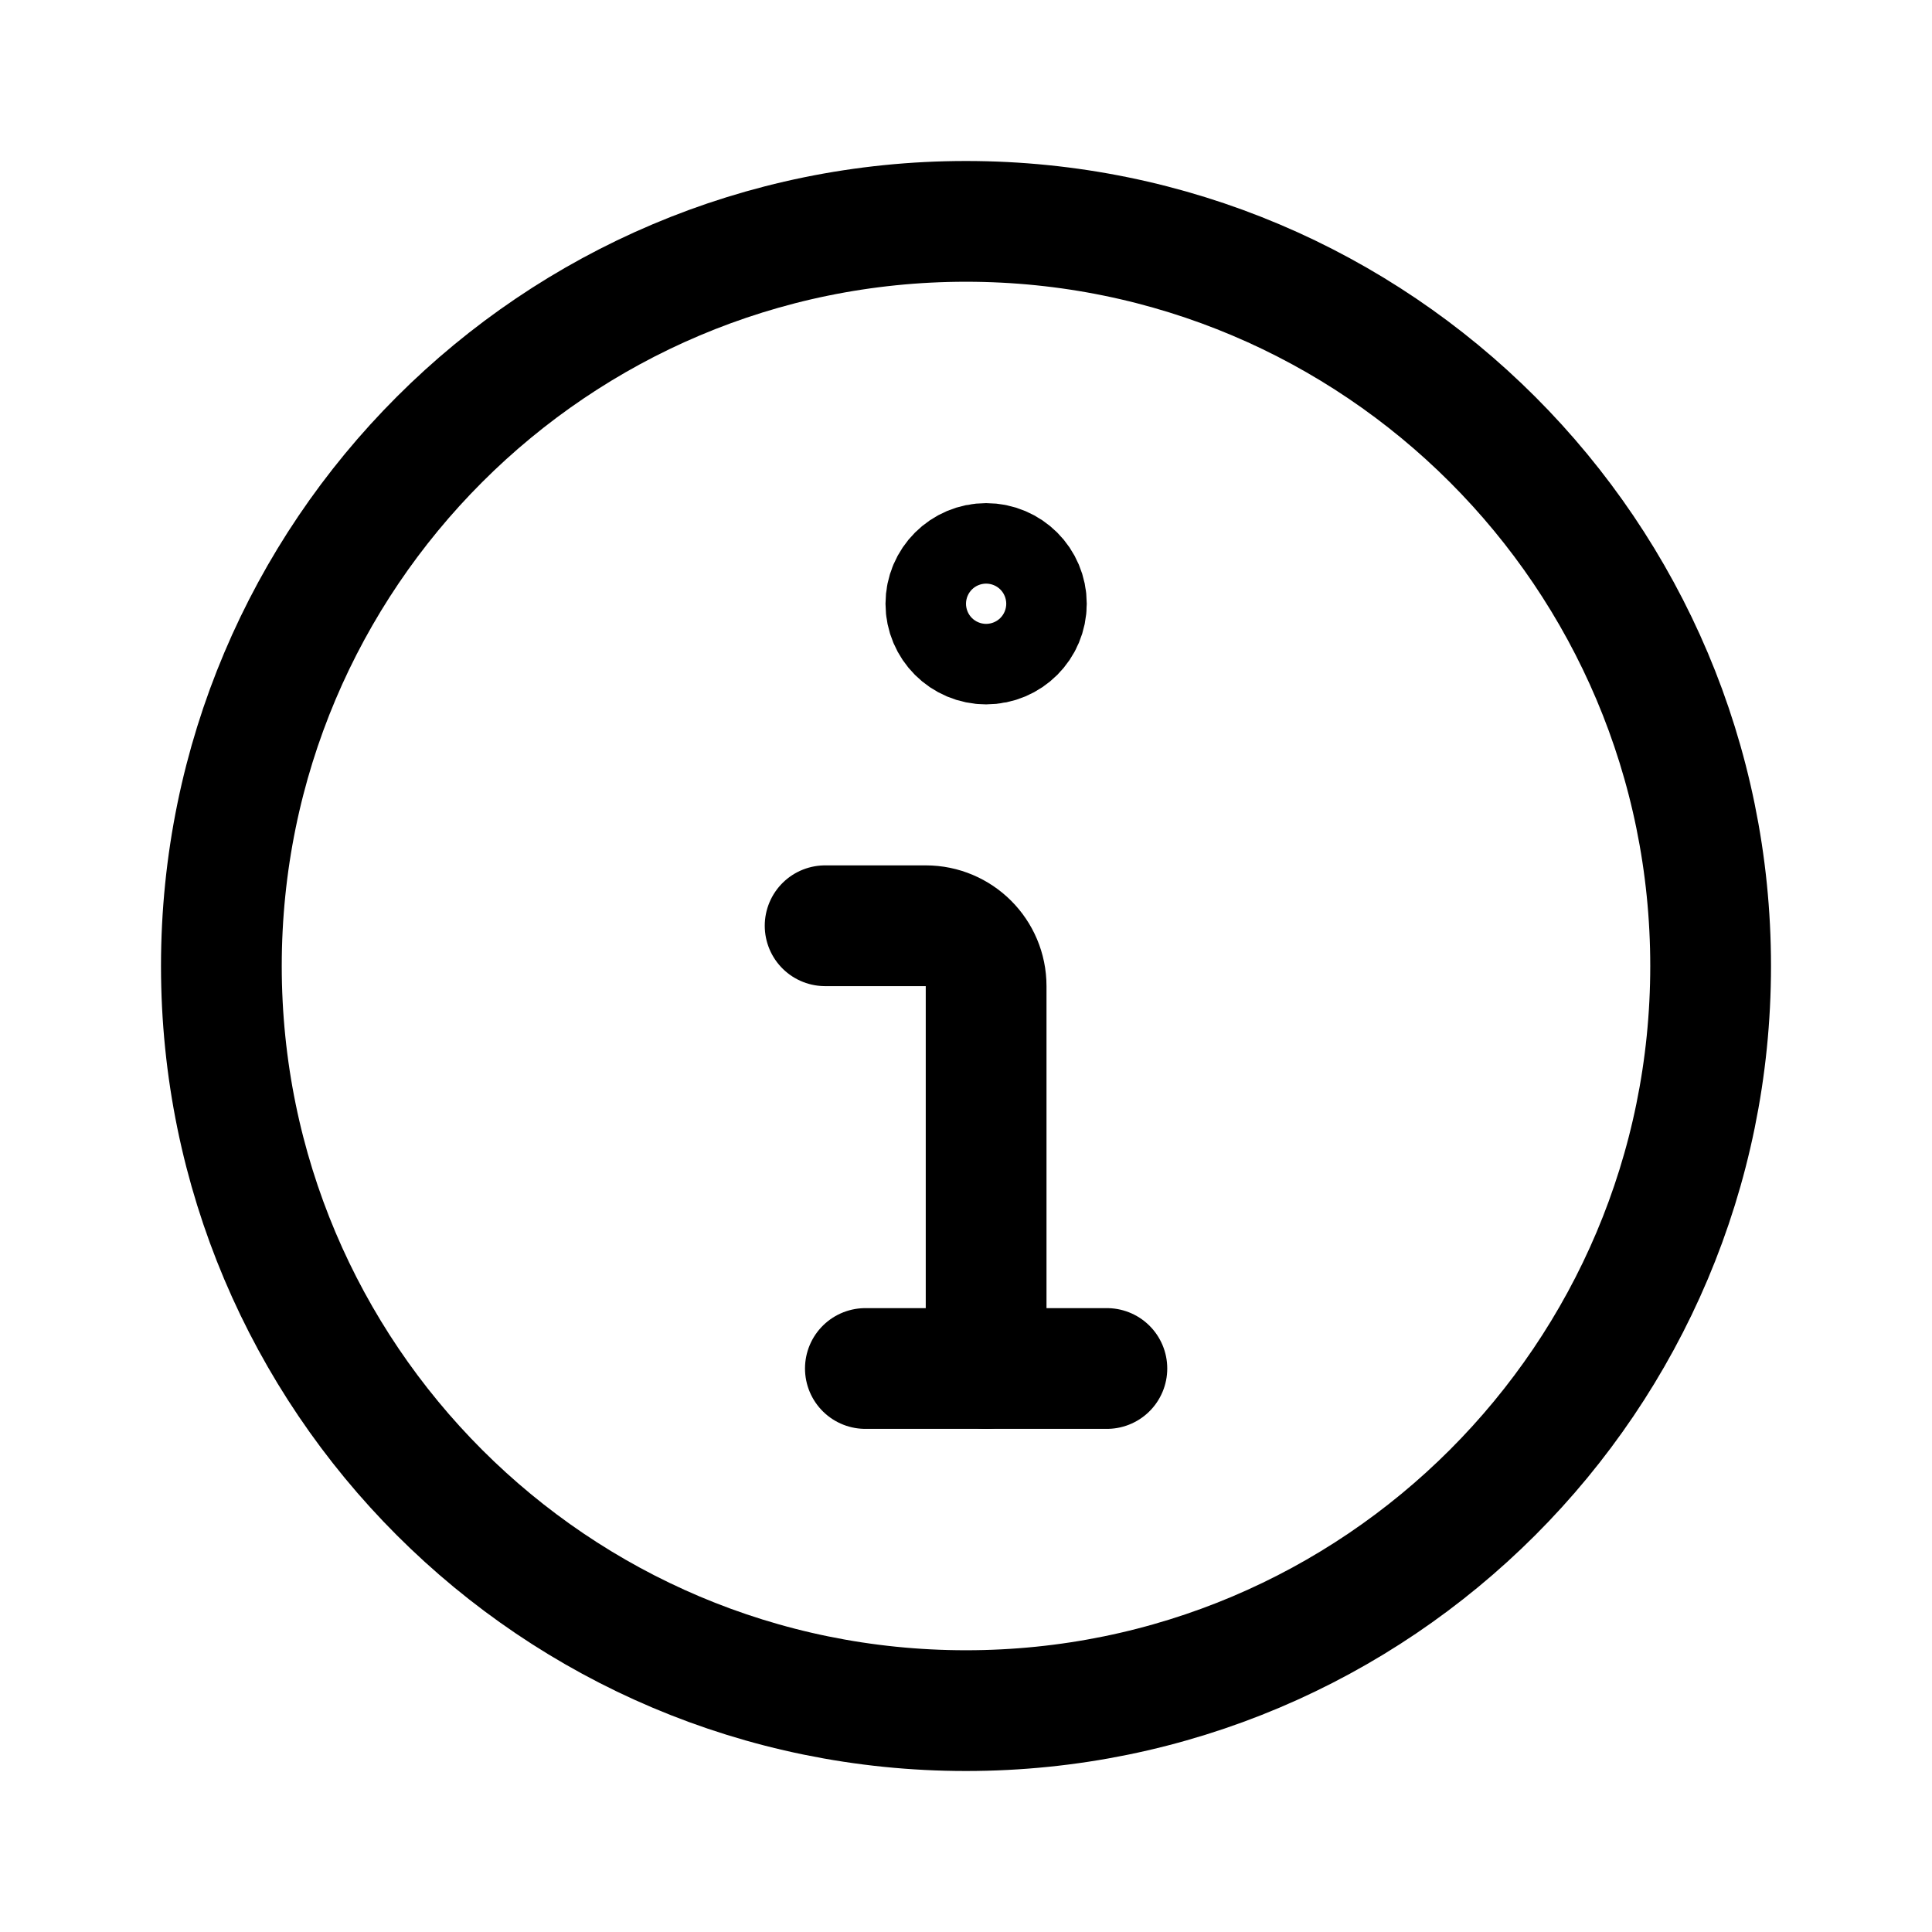
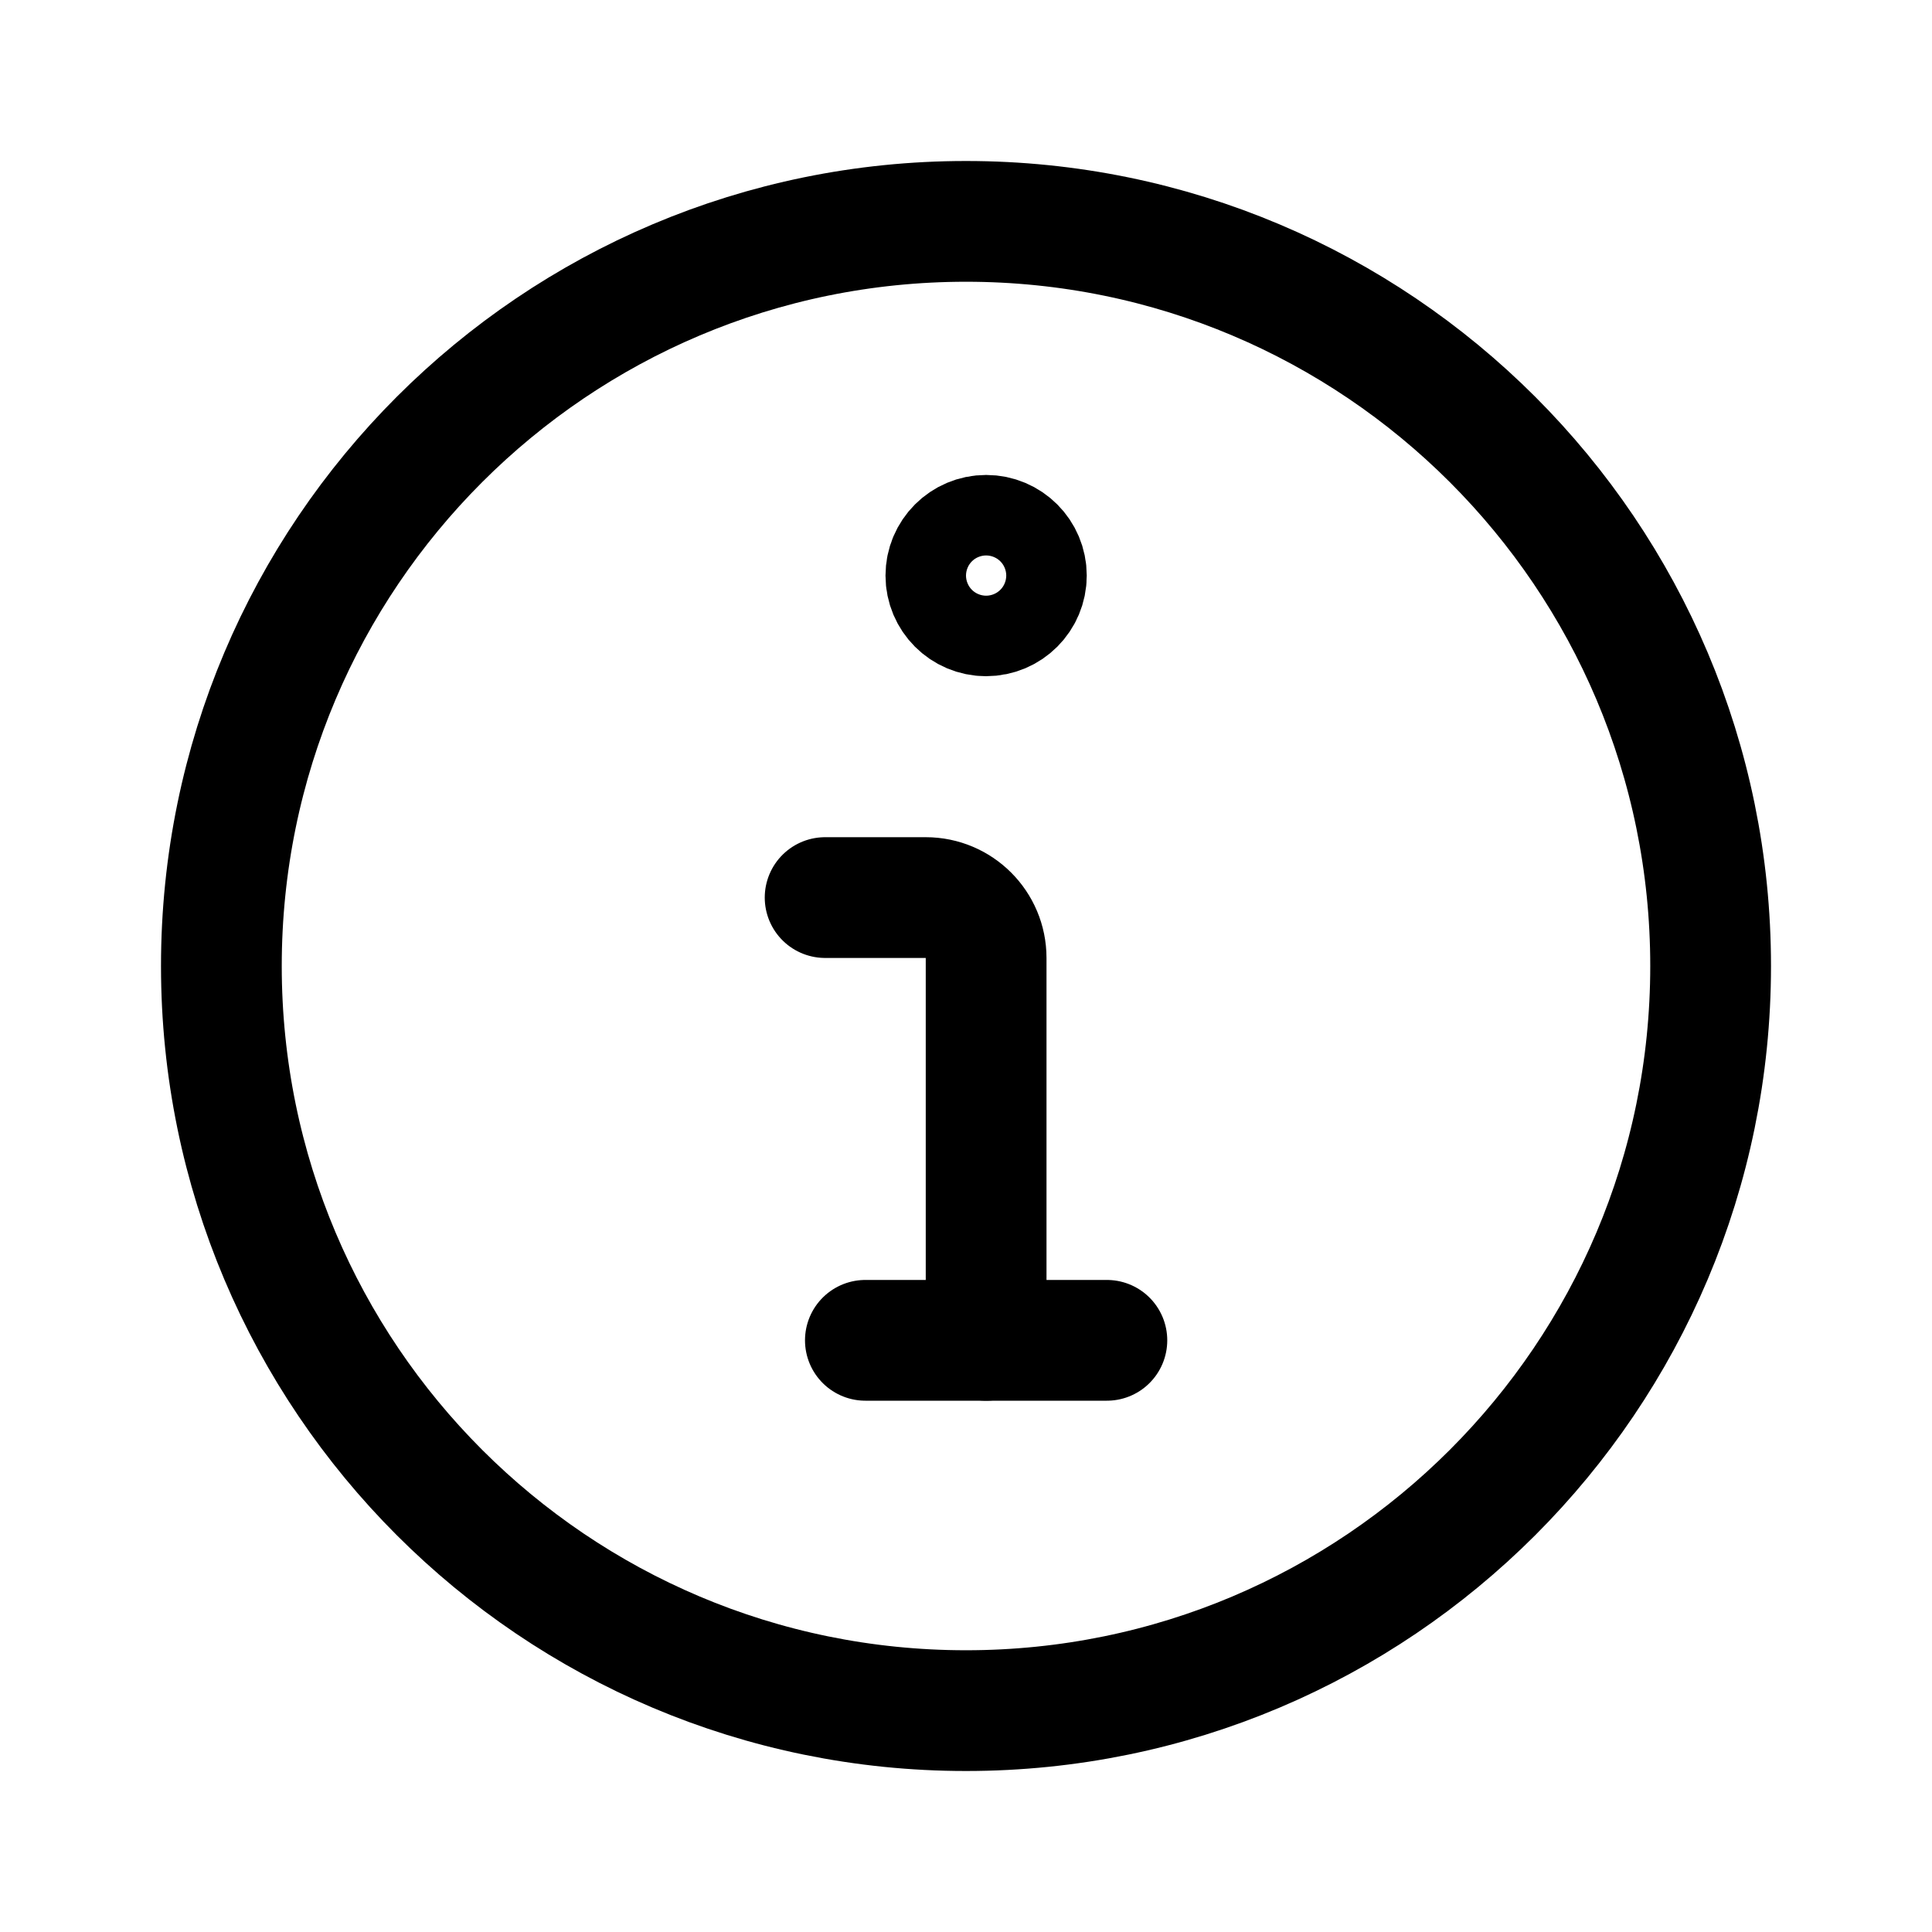
<svg xmlns="http://www.w3.org/2000/svg" viewBox="0 0 24 24" fill="none" stroke="currentColor" stroke-width="1.5" stroke-linecap="round" stroke-linejoin="round">
  <path d="M2.75 12A9.25 9.25 0 1 0 21.25 12A9.25 9.25 0 1 0 2.75 12Z" />
-   <path d="M11.75 7.5A0.5 0.5 0 1 0 12.75 7.5A0.5 0.5 0 1 0 11.75 7.5Z" />
-   <path d="M10.25 11.5H11.5A0.75 0.75 0 0 1 12.25 12.25V17" />
-   <path d="M10.75 17H13.75" />
+   <path d="M11.75 7.15A0.5 0.5 0 1 0 12.75 7.15A0.5 0.5 0 1 0 11.75 7.15Z" />
+   <path d="M10.25 11.15H11.5A0.75 0.75 0 0 1 12.25 11.9V16.65" />
+   <path d="M10.75 16.65H13.75" />
</svg>
